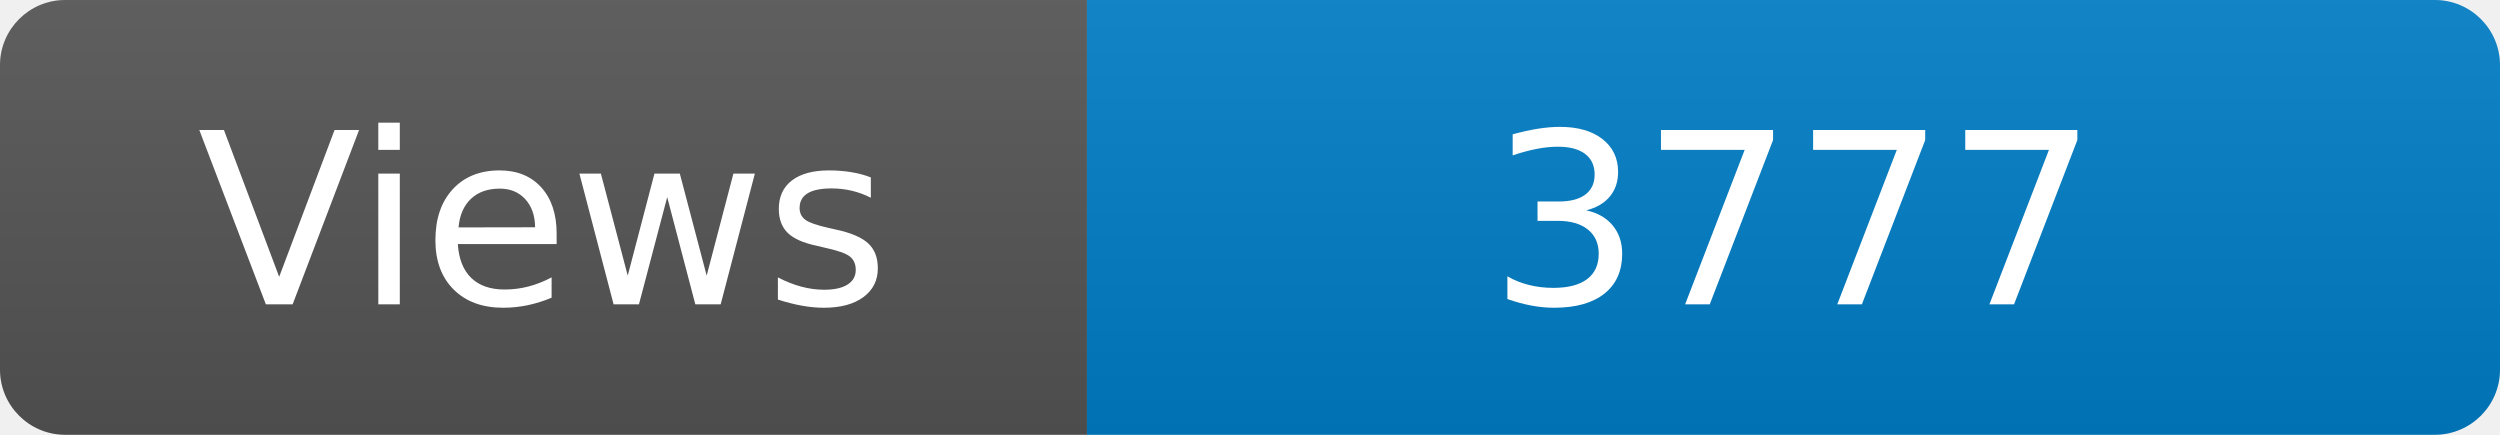
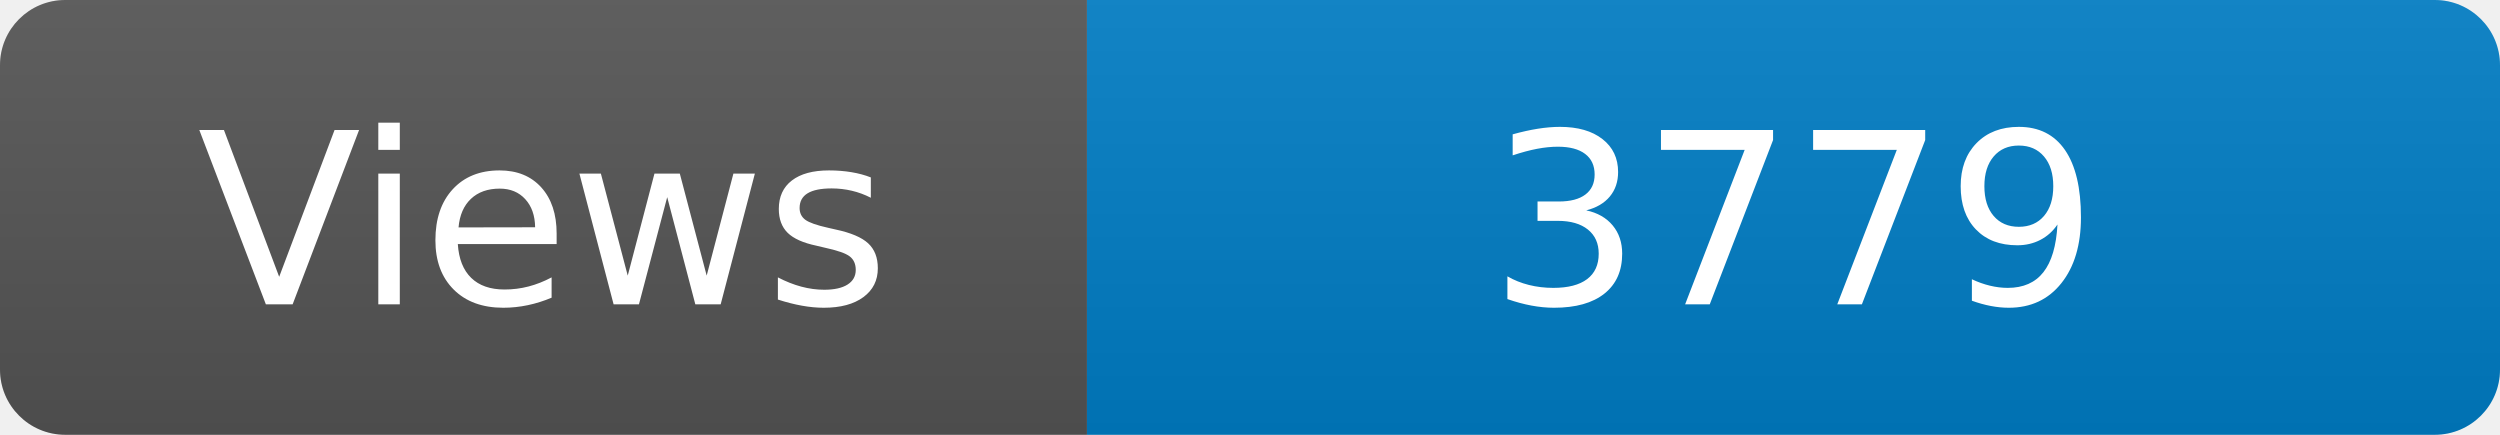
<svg xmlns="http://www.w3.org/2000/svg" width="115" height="20" role="img" aria-label="Maintained?: yes">
  <linearGradient id="s" x2="0" y2="100%">
    <stop offset="0" stop-color="#bbb" stop-opacity=".1" />
    <stop offset="1" stop-opacity=".1" />
  </linearGradient>
  <clipPath id="r">
    <rect width="115" height="20" rx="3" fill="#fff" />
  </clipPath>
  <g clip-path="url(#r)">
    <rect width="50" height="20" fill="#555" />
    <rect x="50" width="160" height="20" fill="#007ec6" />
    <rect width="115" height="20" fill="url(#s)" />
  </g>
  <g fill="#fff" text-anchor="middle" font-family="Verdana,Geneva,DejaVu Sans,sans-serif" font-size="110">
    <text x="250" y="140" transform="scale(.1)" fill="#fff">Views</text>
-     <text x="825" y="140" transform="scale(.1)" fill="#fff">3777</text>
+     <text x="825" y="140" transform="scale(.1)" fill="#fff">3779</text>
  </g>
</svg>
